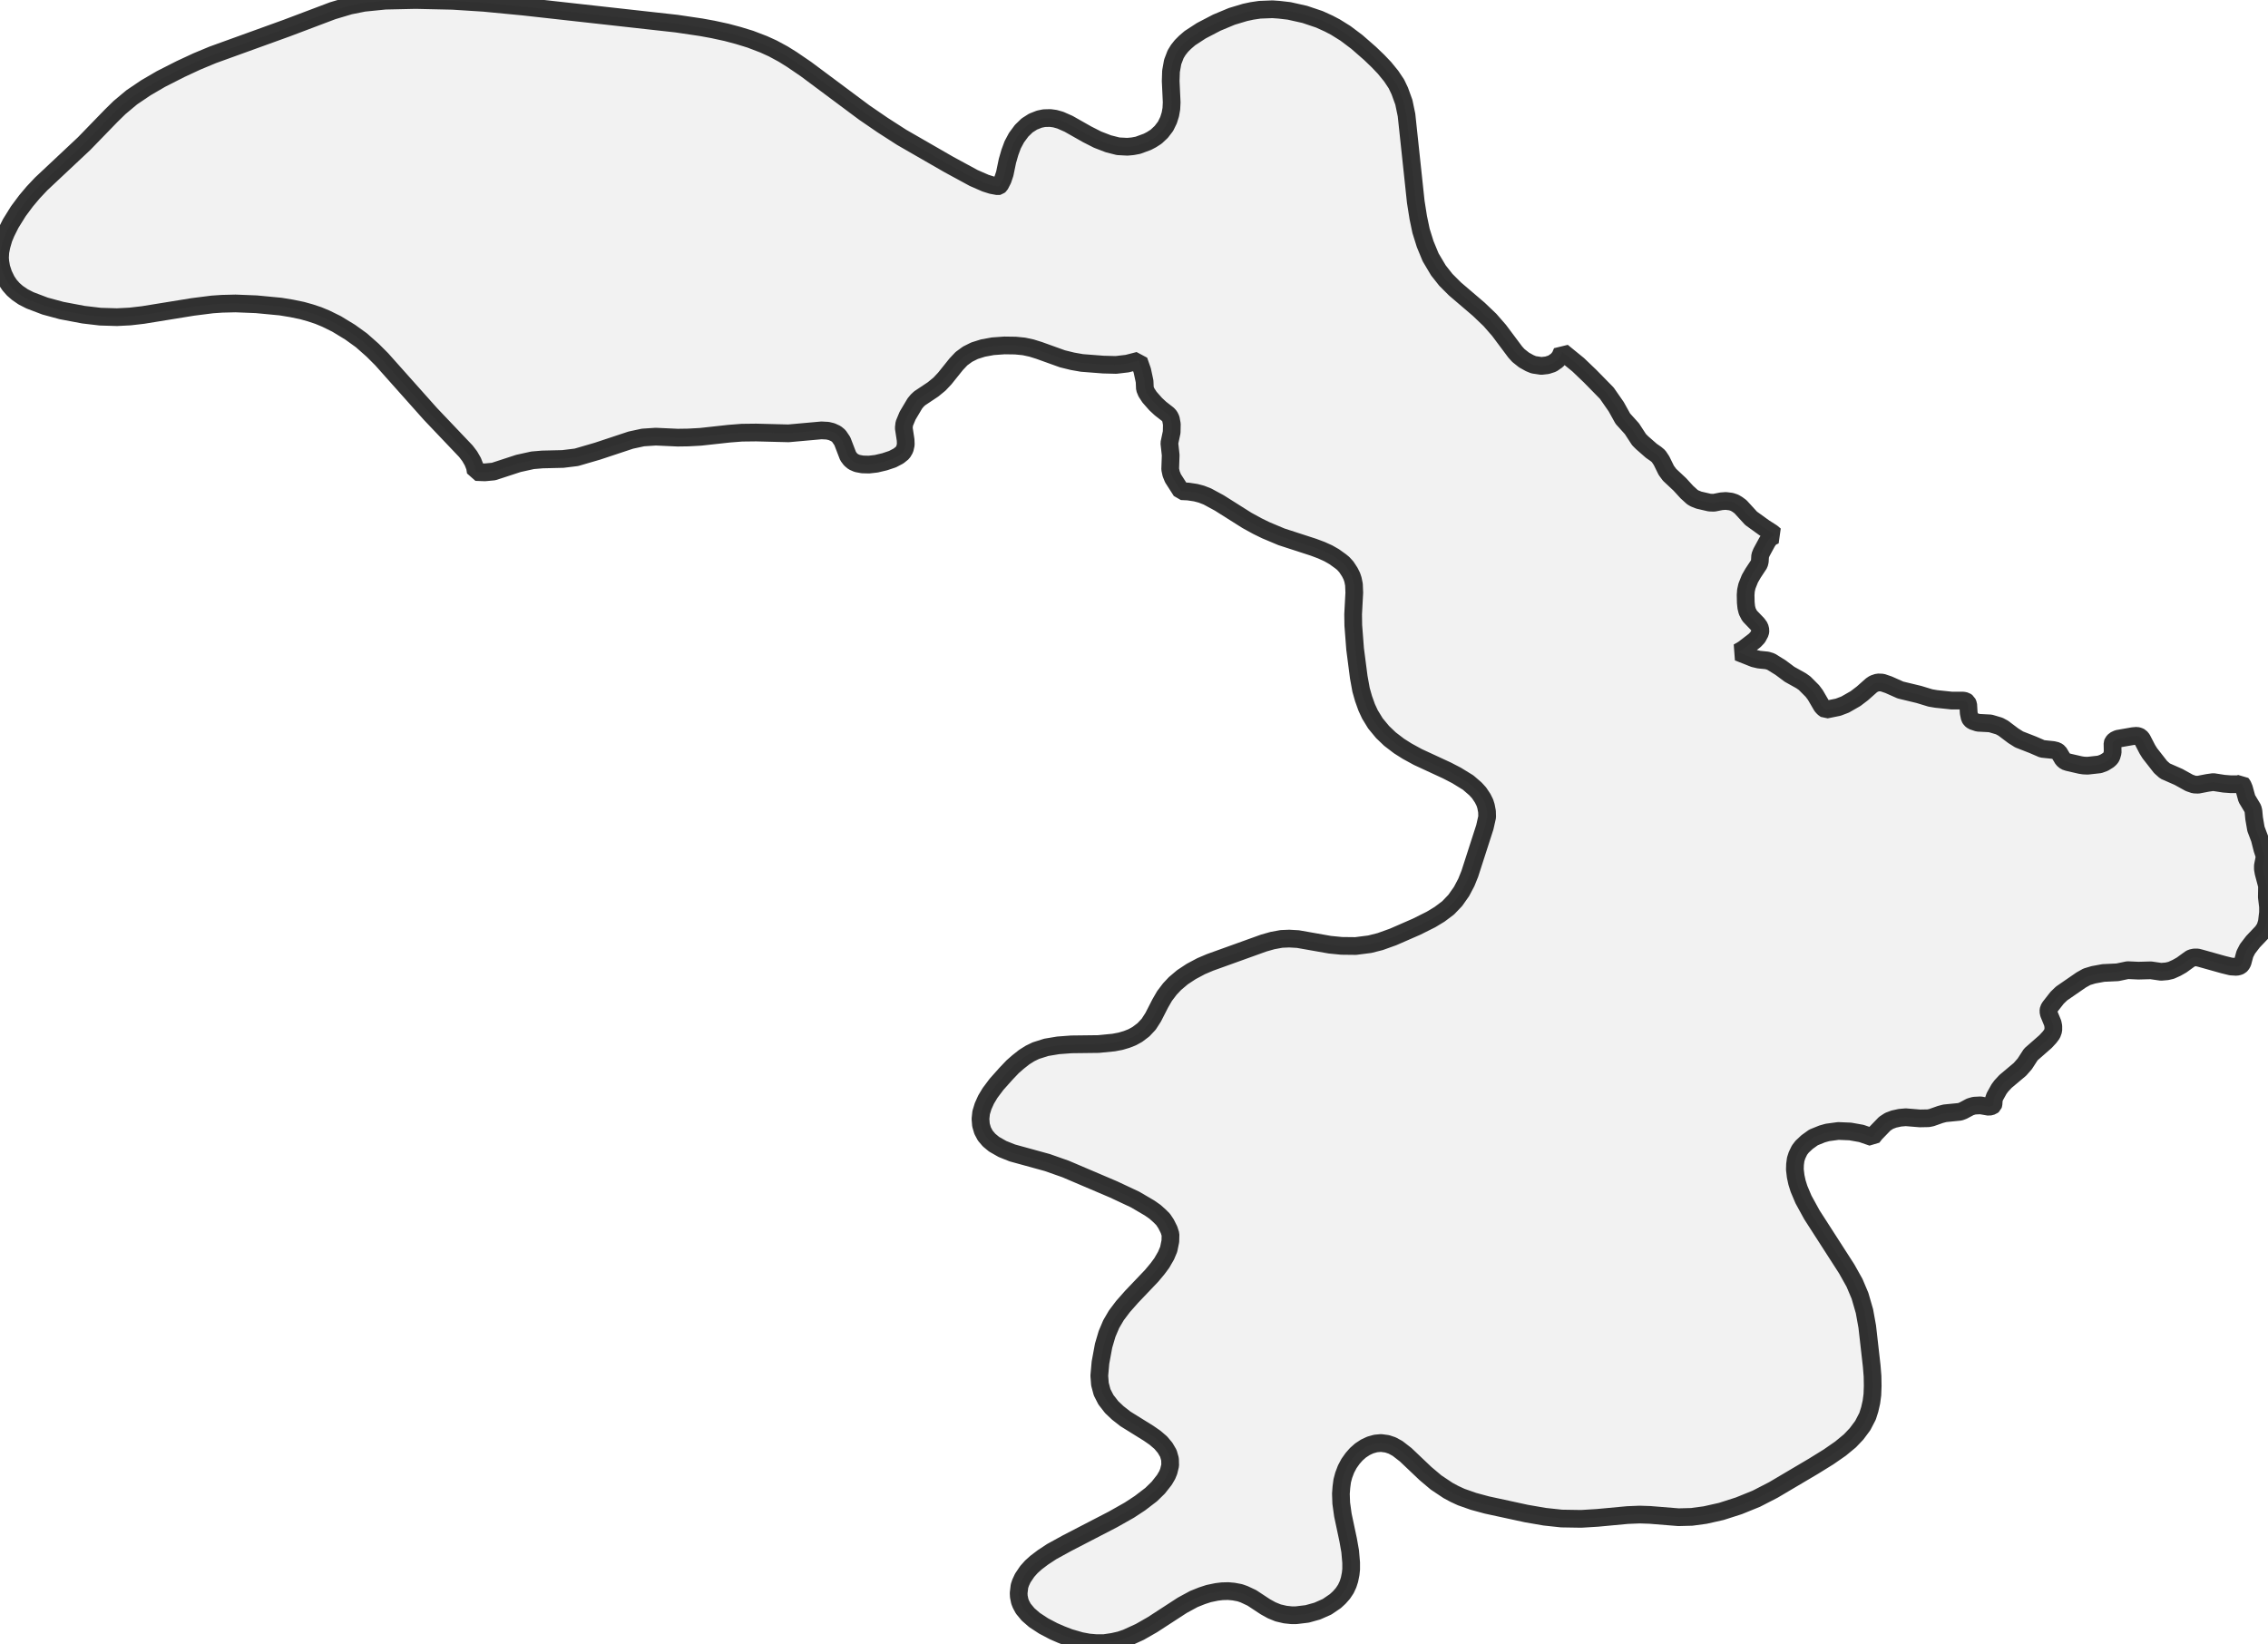
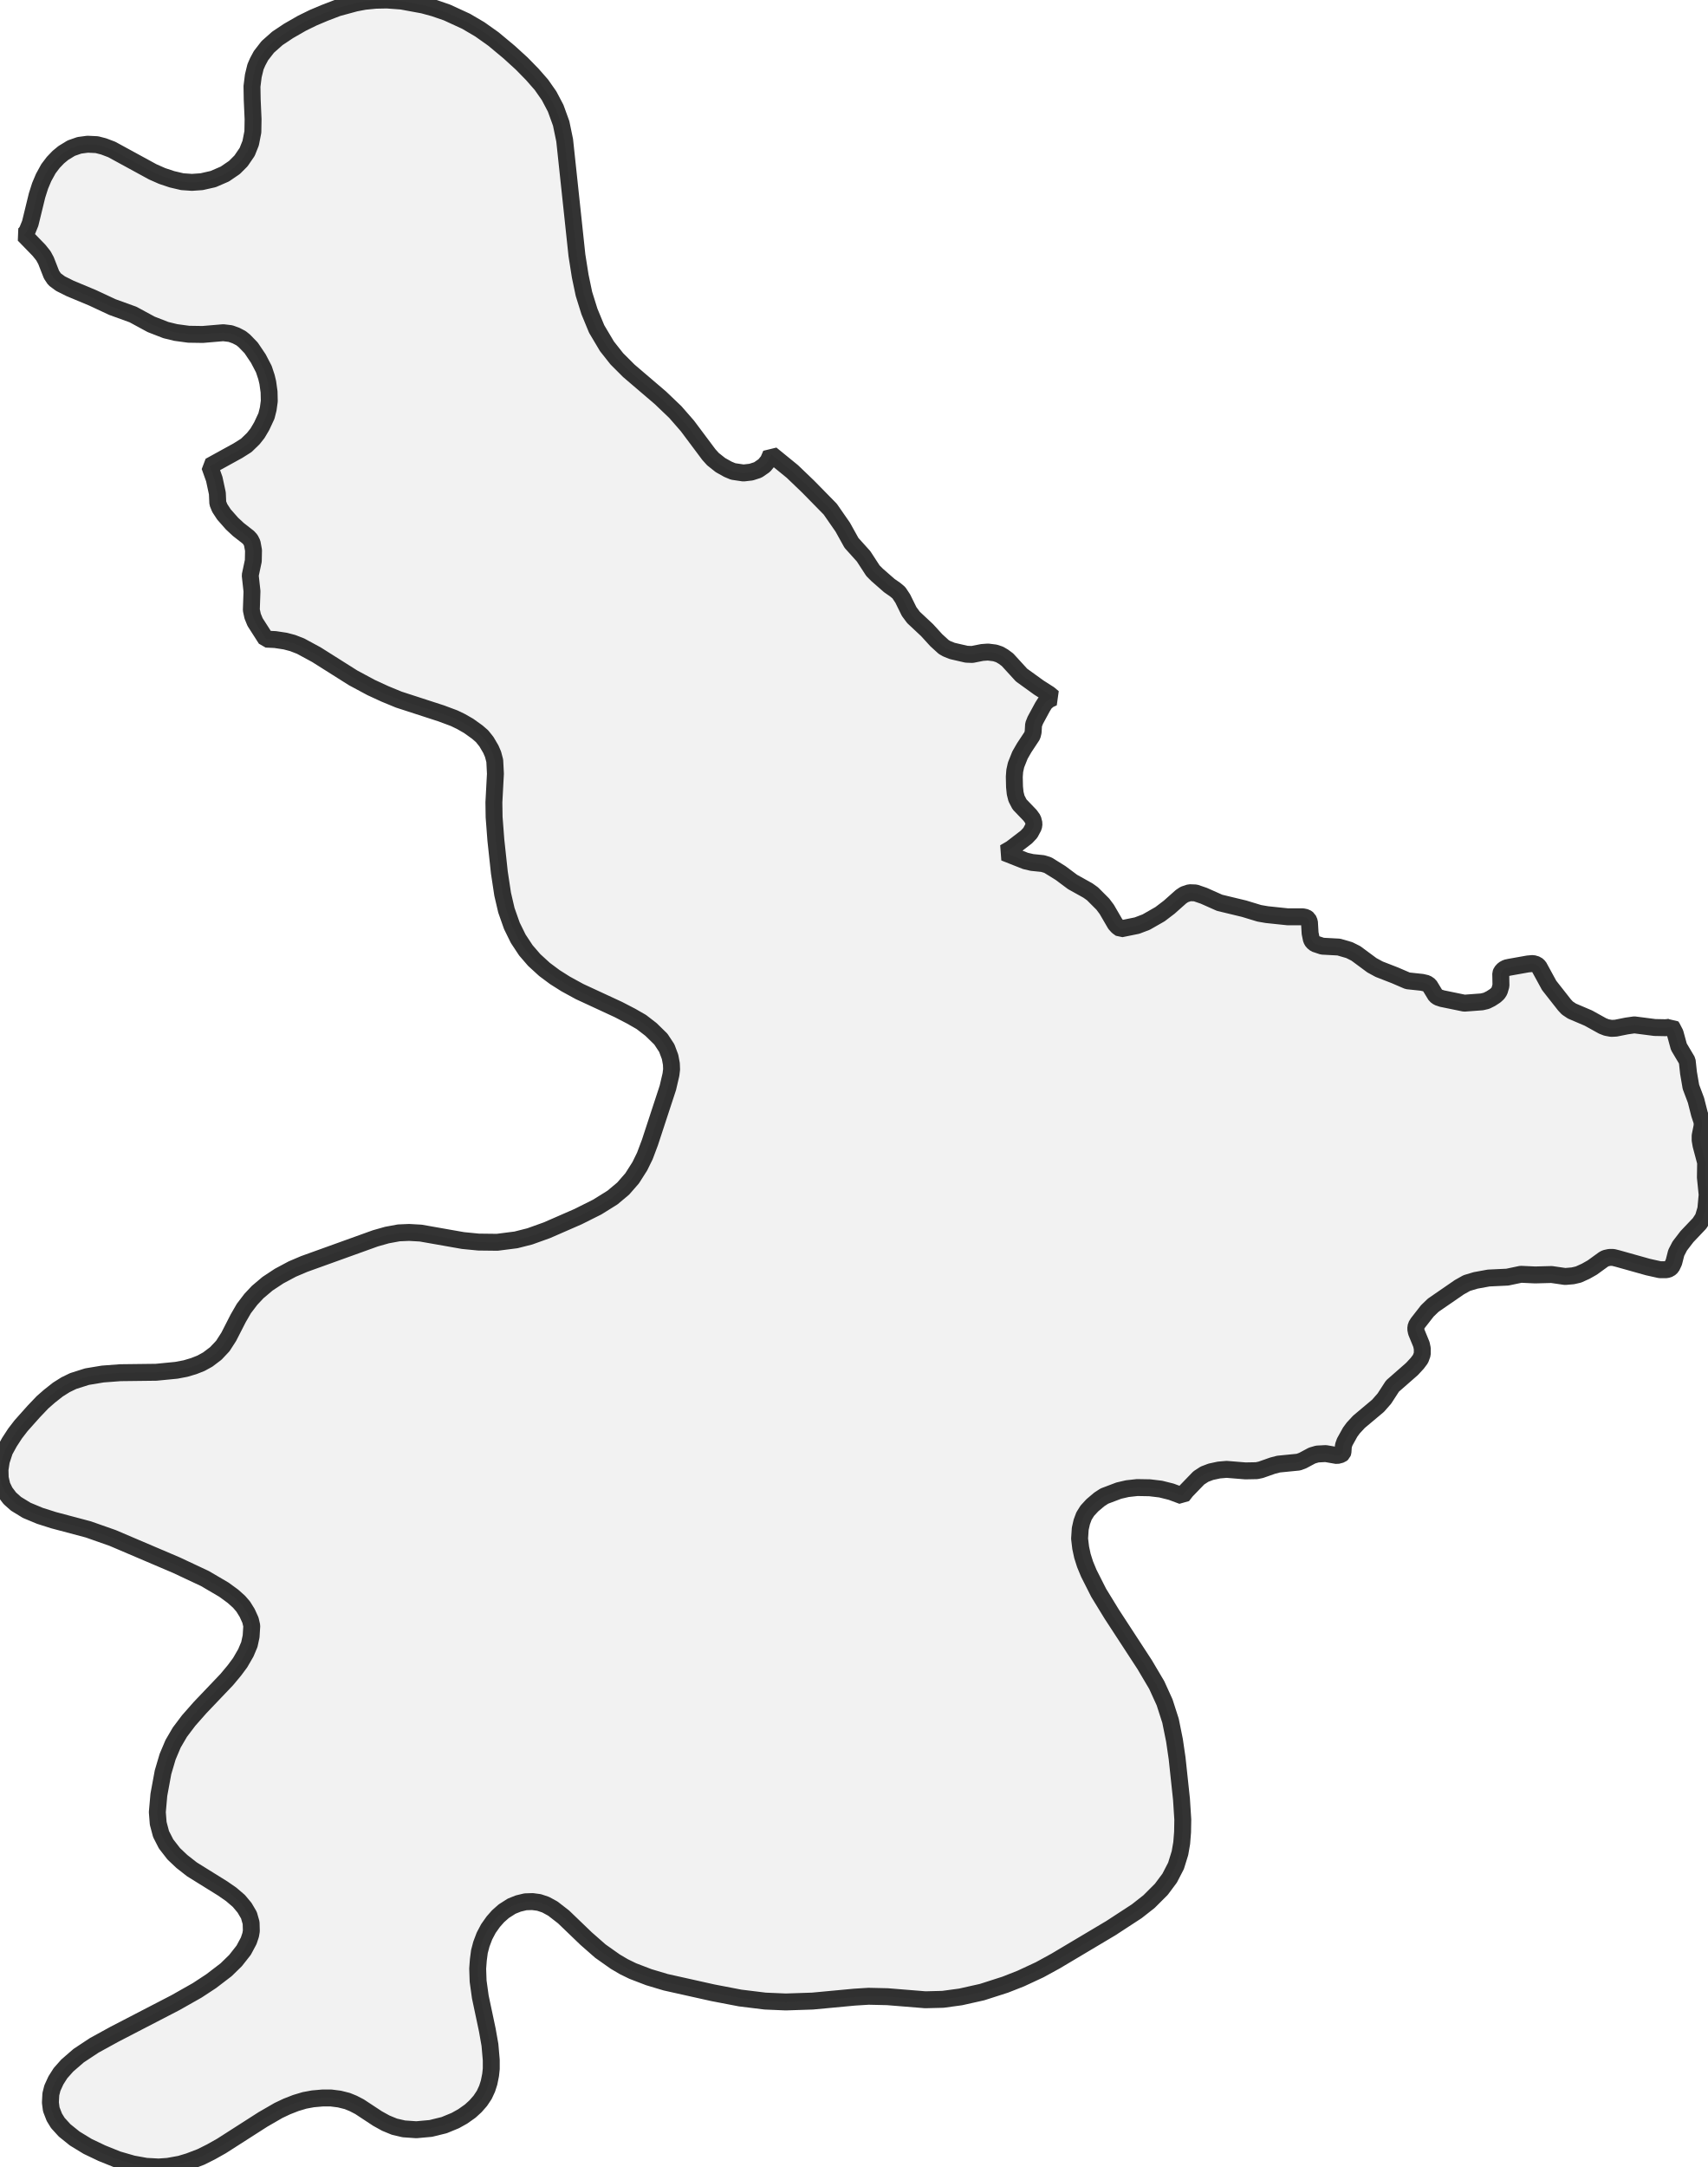
- <svg xmlns="http://www.w3.org/2000/svg" viewBox="0 0 256 185.453">
+ <svg xmlns="http://www.w3.org/2000/svg" viewBox="0 0 201.729 256">
  <style>
    g.zone {
      fill: lightgray;
      stroke-width: 2;
      stroke-linecap: square;
      stroke-linejoin: bevel;
      stroke-miterlimit: 3;
      stroke-opacity: 0.8;
      stroke: black;
      fill-opacity: 0.3;
    }
  </style>
  <g class="zone" id="zone">
-     <path d="M208.452,143.221 209.329,144.788 209.945,146.243 210.448,147.978 210.765,149.731 211.269,154.171 211.362,155.327 211.381,156.428 211.344,157.416 211.232,158.256 211.045,159.077 210.803,159.841 210.262,160.886 209.553,161.837 208.807,162.621 207.744,163.498 206.4,164.43 204.684,165.493 200.17,168.161 198.249,169.15 196.272,169.952 194.294,170.586 192.466,170.996 190.955,171.201 189.463,171.239 186.236,170.978 185.08,170.94 183.699,170.996 180.304,171.313 178.476,171.425 176.256,171.388 174.354,171.183 172.302,170.828 167.825,169.858 166.314,169.448 164.934,168.963 164.169,168.609 163.442,168.217 162.099,167.321 160.905,166.314 158.666,164.188 157.752,163.479 157.137,163.143 156.577,162.957 155.887,162.863 155.271,162.919 154.674,163.087 154.115,163.348 153.574,163.703 153.089,164.132 152.679,164.598 152.268,165.176 151.932,165.811 151.671,166.501 151.503,167.135 151.41,167.844 151.354,168.59 151.391,169.653 151.578,170.996 152.175,173.813 152.399,175.081 152.511,176.368 152.511,177.115 152.455,177.637 152.324,178.29 152.156,178.812 151.914,179.334 151.578,179.838 151.168,180.304 150.72,180.715 149.787,181.349 148.687,181.834 147.549,182.151 146.318,182.3 145.758,182.3 145.068,182.226 144.266,182.039 143.538,181.741 142.829,181.349 141.3,180.342 140.423,179.931 139.938,179.763 139.248,179.633 138.632,179.577 137.942,179.595 137.327,179.67 136.431,179.857 135.685,180.099 134.753,180.472 133.447,181.181 130.089,183.363 128.653,184.184 127.142,184.874 126.433,185.117 125.612,185.303 124.605,185.453 123.766,185.453 122.889,185.378 121.994,185.21 120.706,184.837 119.792,184.483 118.934,184.11 117.797,183.513 116.771,182.841 116.043,182.207 115.502,181.554 115.241,181.069 115.11,180.733 114.999,180.192 114.98,179.801 115.073,179.017 115.204,178.625 115.446,178.103 115.95,177.357 116.416,176.835 116.957,176.35 117.722,175.771 118.711,175.119 120.445,174.167 125.631,171.481 127.478,170.437 128.672,169.653 129.94,168.683 130.742,167.9 131.432,167.023 131.749,166.482 131.917,166.072 132.085,165.382 132.066,164.691 131.88,164.038 131.507,163.404 131.022,162.826 130.369,162.266 129.642,161.763 127.03,160.14 126.172,159.468 125.482,158.816 124.829,157.976 124.4,157.137 124.157,156.223 124.083,155.271 124.213,153.798 124.568,151.876 124.959,150.552 125.426,149.451 126.004,148.463 126.75,147.474 127.72,146.374 129.996,143.986 130.649,143.203 131.134,142.55 131.619,141.71 131.917,141.001 132.104,140.087 132.122,139.323 131.955,138.8 131.619,138.129 131.283,137.625 130.91,137.252 130.369,136.767 129.753,136.338 128.131,135.387 125.706,134.249 120.277,131.936 118.207,131.208 114.271,130.126 113.152,129.679 112.201,129.138 111.641,128.672 111.212,128.168 110.913,127.608 110.727,126.974 110.671,126.284 110.746,125.575 110.969,124.848 111.305,124.101 111.753,123.355 112.48,122.385 113.562,121.173 114.308,120.389 114.905,119.867 115.614,119.307 116.267,118.897 116.92,118.58 118.095,118.207 119.438,117.983 120.93,117.871 123.99,117.834 125.706,117.666 126.489,117.517 127.179,117.312 127.795,117.069 128.373,116.752 129.063,116.23 129.66,115.595 130.164,114.812 130.966,113.245 131.451,112.406 132.048,111.622 132.626,111.007 133.465,110.298 134.454,109.645 135.573,109.048 136.581,108.619 142.643,106.437 143.632,106.157 144.639,105.97 145.516,105.933 146.504,105.989 150.104,106.623 151.429,106.754 153.014,106.772 154.618,106.567 155.794,106.269 157.249,105.746 159.897,104.59 161.539,103.769 162.49,103.191 163.46,102.463 164.262,101.624 164.971,100.617 165.512,99.591 165.904,98.621 167.601,93.361 167.862,92.204 167.844,91.588 167.732,90.992 167.601,90.581 167.359,90.096 166.948,89.481 166.538,89.033 165.717,88.324 164.412,87.522 163.33,86.962 160.028,85.433 158.834,84.78 157.92,84.202 156.894,83.418 156.055,82.616 155.253,81.646 154.637,80.639 154.264,79.837 153.91,78.848 153.63,77.86 153.369,76.423 152.958,73.252 152.753,70.585 152.734,69.335 152.865,66.891 152.828,65.977 152.716,65.418 152.585,65.026 152.361,64.578 151.97,63.981 151.615,63.59 151.317,63.347 150.589,62.825 149.936,62.452 149.153,62.097 148.258,61.762 144.639,60.586 142.867,59.84 141.915,59.374 140.759,58.74 137.625,56.762 136.282,56.035 135.611,55.774 134.976,55.606 134.118,55.475 133.335,55.438 132.402,53.983 132.197,53.479 132.085,52.957 132.141,51.372 131.992,50.01 132.253,48.779 132.272,47.883 132.16,47.268 132.01,46.969 131.824,46.764 130.985,46.111 130.444,45.608 129.753,44.824 129.399,44.283 129.231,43.873 129.194,43.034 128.933,41.821 128.541,40.702 127.235,41.038 125.967,41.187 124.53,41.15 122.124,40.963 121.061,40.776 119.923,40.497 117.274,39.545 116.435,39.284 115.577,39.098 114.625,39.004 113.376,38.986 112.07,39.079 110.951,39.284 109.999,39.583 109.216,39.974 108.526,40.478 107.929,41.112 106.642,42.716 106.045,43.351 105.317,43.948 103.806,44.955 103.527,45.216 103.266,45.533 102.445,46.913 102.072,47.809 102.016,48.312 102.221,49.655 102.24,50.178 102.128,50.681 101.885,51.092 101.419,51.465 100.747,51.819 99.852,52.118 98.901,52.342 98.08,52.435 97.352,52.416 96.755,52.304 96.326,52.118 96.009,51.857 95.73,51.484 95.077,49.786 94.685,49.208 94.368,48.947 93.883,48.723 93.416,48.611 92.726,48.574 88.996,48.909 85.34,48.816 83.735,48.835 82.299,48.947 79.072,49.301 77.692,49.376 76.498,49.394 74.017,49.282 72.581,49.376 71.2,49.674 67.432,50.924 65.063,51.614 63.534,51.801 61.221,51.857 60.12,51.95 58.516,52.304 55.718,53.218 54.729,53.312 53.703,53.274 53.61,52.715 53.368,52.099 53.013,51.484 52.584,50.924 48.592,46.727 43.089,40.553 42.064,39.527 40.795,38.407 39.527,37.493 37.997,36.561 36.785,35.964 35.927,35.609 35.031,35.311 34.099,35.05 32.923,34.807 31.674,34.602 28.932,34.341 26.581,34.248 25.07,34.285 23.97,34.36 21.769,34.639 16.135,35.553 14.68,35.721 13.207,35.796 11.323,35.74 9.42,35.516 6.958,35.05 5.092,34.546 3.376,33.893 2.611,33.502 1.959,33.054 1.492,32.644 1.082,32.177 0.746,31.674 0.392,30.946 0.149,30.2 0.037,29.566 0,29.099 0.037,28.447 0.168,27.775 0.41,26.936 0.69,26.264 1.212,25.219 2.071,23.839 2.947,22.664 3.749,21.713 4.645,20.761 9.495,16.21 12.535,13.076 13.486,12.143 14.867,10.987 16.471,9.905 18.168,8.916 20.37,7.797 22.216,6.939 24.007,6.193 32.364,3.171 37.549,1.212 39.489,0.634 41.075,0.317 43.481,0.075 46.913,0 51.11,0.093 54.617,0.317 59.094,0.746 76.367,2.667 79.147,3.078 80.471,3.32 82.019,3.656 83.344,4.01 84.687,4.421 86.198,4.999 87.224,5.465 88.399,6.1 89.387,6.715 90.973,7.797 97.558,12.703 99.628,14.121 101.773,15.501 107.089,18.56 109.906,20.09 111.231,20.668 111.939,20.892 112.648,21.022 112.741,21.004 112.872,20.892 113.189,20.276 113.413,19.605 113.711,18.168 113.991,17.198 114.308,16.34 114.737,15.538 115.316,14.755 115.931,14.158 116.603,13.729 117.312,13.449 117.853,13.337 118.543,13.319 119.084,13.393 119.681,13.561 120.613,13.971 122.721,15.165 123.896,15.762 125.109,16.229 126.209,16.508 127.254,16.564 127.851,16.508 128.448,16.396 129.511,16.005 129.977,15.762 130.5,15.426 131.078,14.885 131.563,14.251 131.899,13.561 132.104,12.908 132.216,12.274 132.253,11.546 132.141,9.14 132.178,8.04 132.365,6.995 132.701,6.118 132.999,5.633 133.354,5.186 133.764,4.775 134.305,4.309 135.592,3.47 137.345,2.556 139.043,1.847 140.535,1.399 141.319,1.231 142.195,1.101 143.632,1.045 144.396,1.101 145.516,1.231 147.269,1.623 148.929,2.182 149.992,2.667 150.739,3.059 151.876,3.768 153.164,4.738 154.637,6.025 155.551,6.902 156.279,7.667 157.025,8.581 157.622,9.476 157.995,10.259 158.461,11.546 158.76,12.983 159.804,22.776 160.084,24.548 160.401,26.059 160.867,27.551 161.483,29.043 162.36,30.517 163.199,31.58 164.225,32.606 166.911,34.901 168.18,36.113 169.205,37.288 171.034,39.732 171.388,40.124 172.022,40.627 172.656,40.982 173.104,41.168 173.981,41.299 174.634,41.224 175.212,41.038 175.753,40.665 176.089,40.254 176.331,39.695 178.14,41.168 179.484,42.455 181.368,44.377 182.431,45.906 183.177,47.249 184.203,48.387 185.005,49.618 185.359,49.973 186.404,50.887 186.889,51.222 187.206,51.484 187.542,51.987 188.083,53.088 188.456,53.591 189.612,54.673 190.396,55.531 191.03,56.11 191.291,56.259 191.758,56.445 192.97,56.725 193.455,56.744 194.294,56.576 194.798,56.539 195.395,56.613 195.787,56.744 196.104,56.93 196.458,57.191 197.652,58.497 199.126,59.56 200.002,60.12 200.357,60.419 199.984,60.586 199.667,60.848 199.443,61.202 198.827,62.34 198.678,62.713 198.641,63.347 198.566,63.646 197.876,64.69 197.521,65.306 197.186,66.145 197.074,66.649 197.036,67.152 197.055,68.01 197.111,68.551 197.223,68.999 197.484,69.503 198.379,70.435 198.622,70.771 198.715,71.144 198.678,71.405 198.398,71.928 198.062,72.282 196.775,73.271 196.197,73.607 197.988,74.315 198.547,74.446 199.461,74.539 199.89,74.67 200.972,75.341 201.998,76.106 203.304,76.834 203.696,77.113 204.572,77.99 204.908,78.438 205.636,79.688 205.841,79.911 206.102,80.098 207.482,79.818 208.266,79.52 209.441,78.848 210.224,78.251 211.232,77.356 211.512,77.169 211.959,77.02 212.463,77.039 213.172,77.281 214.515,77.878 216.604,78.382 217.891,78.774 218.544,78.885 220.316,79.072 221.603,79.072 221.864,79.128 222.051,79.259 222.163,79.52 222.219,80.471 222.331,81.012 222.442,81.198 222.648,81.366 223.263,81.572 224.662,81.646 225.669,81.945 226.117,82.187 227.255,83.045 227.908,83.456 229.437,84.052 230.519,84.519 231.751,84.649 232.142,84.743 232.385,84.911 232.851,85.694 233.112,85.918 233.448,86.03 234.828,86.347 235.201,86.403 235.649,86.421 236.992,86.272 237.496,86.086 237.981,85.787 238.205,85.582 238.335,85.377 238.466,84.929 238.447,83.903 238.503,83.754 238.69,83.549 239.044,83.381 240.76,83.082 241.189,83.045 241.413,83.101 241.6,83.194 241.786,83.418 242.383,84.575 242.663,85.022 243.875,86.571 244.379,87.018 245.908,87.69 247.121,88.361 247.662,88.548 248.11,88.567 249.173,88.361 249.826,88.268 251.038,88.455 251.784,88.511 252.68,88.511 252.978,88.399 253.146,88.623 253.295,88.977 253.612,90.133 254.284,91.253 254.358,91.551 254.433,92.353 254.638,93.547 255.067,94.685 255.366,95.86 255.59,96.532 255.59,96.867 255.422,97.707 255.422,98.08 255.496,98.509 255.888,99.983 255.869,101.251 256,102.333 256,102.986 255.869,104.086 255.683,104.683 255.366,105.168 254.303,106.287 253.687,107.089 253.389,107.668 253.127,108.638 252.997,108.862 252.866,108.992 252.698,109.067 252.437,109.123 251.822,109.085 250.982,108.88 248.389,108.153 248.016,108.059 247.699,108.059 247.363,108.134 247.196,108.227 246.244,108.918 245.685,109.235 245.069,109.514 244.584,109.626 243.931,109.682 242.775,109.514 241.376,109.552 240.163,109.496 239.007,109.738 237.421,109.813 236.302,110.018 235.556,110.242 234.922,110.596 232.702,112.126 232.198,112.611 231.396,113.637 231.247,113.879 231.21,114.14 231.266,114.42 231.695,115.465 231.769,115.819 231.769,116.286 231.62,116.696 231.34,117.069 230.892,117.554 229.232,119.009 228.542,120.072 228.001,120.688 226.378,122.05 225.893,122.572 225.632,122.926 225.166,123.766 225.054,124.083 225.017,124.624 224.979,124.736 224.867,124.829 224.513,124.922 223.543,124.754 222.834,124.792 222.386,124.922 221.584,125.351 221.23,125.482 219.532,125.65 219.029,125.78 218.022,126.135 217.667,126.209 216.716,126.228 215.112,126.097 214.459,126.153 213.769,126.303 213.228,126.508 212.743,126.825 211.679,127.925 211.344,128.354 210.094,127.925 208.844,127.702 207.501,127.646 206.27,127.813 205.673,127.981 204.703,128.373 203.976,128.895 203.416,129.418 203.117,129.809 202.838,130.388 202.688,130.854 202.614,131.414 202.595,131.992 202.688,132.775 202.838,133.465 203.061,134.174 203.565,135.368 204.516,137.103 208.452,143.221Z" />
+     <path d="M135.263,196.654 136.687,199.062 137.619,201.108 138.318,203.283 138.784,205.587 139.095,207.71 139.613,212.552 139.768,214.96 139.742,216.436 139.639,217.731 139.432,218.922 138.966,220.424 138.215,221.874 137.231,223.194 135.781,224.644 134.331,225.783 131.275,227.777 124.75,231.661 122.86,232.697 120.634,233.732 118.795,234.457 116.051,235.338 113.513,235.907 111.416,236.192 109.344,236.244 104.865,235.881 102.638,235.83 100.981,235.933 96.01,236.399 92.851,236.503 90.417,236.399 87.465,236.037 84.229,235.415 78.662,234.173 76.668,233.577 74.778,232.852 73.716,232.334 72.706,231.739 70.946,230.496 69.263,229.02 66.596,226.457 65.327,225.473 64.473,225.007 63.696,224.748 62.919,224.644 62.09,224.67 61.236,224.877 60.459,225.188 59.527,225.783 58.854,226.379 58.284,227.026 57.715,227.829 57.249,228.709 56.886,229.667 56.653,230.548 56.524,231.532 56.446,232.567 56.498,234.043 56.757,235.907 57.585,239.817 57.896,241.578 58.051,243.364 58.051,244.4 57.974,245.125 57.792,246.031 57.559,246.756 57.223,247.481 56.757,248.18 56.187,248.828 55.565,249.397 54.685,250.019 53.805,250.511 52.484,251.055 50.905,251.443 49.196,251.598 47.72,251.495 46.607,251.236 45.597,250.821 44.613,250.278 42.49,248.88 41.739,248.491 41.04,248.206 40.108,247.973 39.098,247.844 38.14,247.844 36.975,247.947 35.991,248.129 34.955,248.439 33.893,248.854 32.909,249.32 31.071,250.381 26.177,253.514 24.935,254.213 23.744,254.809 22.319,255.353 21.284,255.663 19.86,255.922 18.746,256 17.27,255.922 15.691,255.638 13.904,255.12 12.04,254.369 10.357,253.566 8.829,252.634 7.638,251.676 6.836,250.796 6.421,250.122 6.059,249.19 5.955,248.388 6.007,247.404 6.188,246.679 6.603,245.772 7.146,244.918 7.949,244.012 9.295,242.847 11.134,241.63 13.542,240.309 20.74,236.581 23.303,235.131 24.96,234.043 26.721,232.697 27.835,231.609 28.793,230.392 29.388,229.279 29.621,228.58 29.699,228.114 29.673,227.156 29.414,226.249 28.896,225.369 28.223,224.566 27.317,223.79 26.307,223.091 22.682,220.838 21.491,219.906 20.533,218.999 19.627,217.834 19.031,216.669 18.694,215.4 18.591,214.08 18.772,212.034 19.264,209.367 19.808,207.529 20.455,206.001 21.258,204.629 22.294,203.257 23.64,201.729 26.799,198.415 27.705,197.327 28.378,196.421 29.051,195.256 29.466,194.272 29.673,193.314 29.751,192.071 29.595,191.398 29.207,190.544 28.741,189.793 28.249,189.223 27.524,188.576 26.462,187.799 24.21,186.478 20.844,184.899 13.309,181.688 10.435,180.678 6.344,179.591 4.712,179.073 3.159,178.426 1.89,177.649 1.165,177.002 0.596,176.251 0.233,175.5 0.026,174.594 0,173.61 0.155,172.6 0.544,171.409 1.113,170.373 1.787,169.338 2.486,168.431 3.987,166.748 5.023,165.661 5.852,164.936 6.836,164.159 7.742,163.589 8.648,163.149 10.279,162.631 12.144,162.321 14.215,162.165 18.461,162.113 20.844,161.88 21.931,161.673 22.889,161.388 23.744,161.052 24.546,160.612 25.504,159.887 26.333,159.006 27.032,157.919 28.145,155.744 28.818,154.579 29.647,153.491 30.45,152.637 31.615,151.653 32.987,150.747 34.541,149.918 35.939,149.323 44.354,146.293 45.726,145.905 47.125,145.646 48.341,145.594 49.714,145.672 54.711,146.552 56.549,146.733 58.75,146.759 60.977,146.474 62.608,146.06 64.628,145.335 68.305,143.73 70.583,142.59 72.37,141.477 73.639,140.415 74.7,139.199 75.606,137.774 76.202,136.557 76.797,134.978 78.921,128.505 79.283,126.951 79.361,126.33 79.335,125.683 79.18,124.854 78.791,123.818 78.092,122.757 76.927,121.617 75.788,120.737 74.571,120.038 73.069,119.261 68.486,117.138 66.829,116.232 65.56,115.429 64.343,114.523 63.126,113.41 62.142,112.27 61.236,110.898 60.485,109.37 59.838,107.532 59.398,105.642 59.009,103.078 58.595,99.246 58.388,96.528 58.362,94.793 58.543,91.401 58.465,89.873 58.258,89.096 57.999,88.501 57.482,87.621 56.964,86.973 56.394,86.481 55.384,85.756 54.478,85.238 53.675,84.85 52.148,84.28 47.125,82.649 45.493,81.976 43.862,81.225 41.739,80.086 37.389,77.341 35.525,76.331 34.592,75.969 33.712,75.736 32.521,75.555 31.434,75.503 30.139,73.483 29.854,72.784 29.699,72.059 29.776,69.858 29.569,67.968 29.932,66.259 29.958,65.016 29.802,64.162 29.595,63.748 29.336,63.463 28.171,62.556 27.42,61.857 26.462,60.77 25.97,60.019 25.737,59.449 25.685,58.284 25.323,56.601 24.779,55.074 28.119,53.235 29.103,52.614 29.932,51.811 30.424,51.19 30.916,50.361 31.485,49.144 31.693,48.316 31.822,47.383 31.796,46.296 31.641,45.183 31.485,44.535 31.175,43.603 30.527,42.36 29.673,41.092 28.87,40.263 28.482,39.952 27.886,39.642 27.239,39.409 26.385,39.305 23.951,39.512 22.294,39.486 20.766,39.279 19.601,38.994 17.866,38.321 15.717,37.156 13.283,36.276 10.953,35.188 8.286,34.075 7.146,33.505 6.447,32.987 6.085,32.443 5.437,30.786 5.127,30.217 4.609,29.569 2.822,27.731 3.029,27.55 3.237,27.213 3.573,26.385 4.376,23.096 4.738,21.957 5.153,20.973 5.722,19.937 6.292,19.186 6.887,18.565 7.483,18.073 8.415,17.503 9.373,17.167 10.357,17.037 11.445,17.089 12.247,17.296 13.205,17.659 18.047,20.3 19.161,20.792 20.326,21.18 21.543,21.465 22.682,21.543 23.821,21.465 25.193,21.154 26.566,20.559 27.705,19.782 28.482,19.005 29.207,17.944 29.621,16.908 29.88,15.587 29.906,14.086 29.802,11.755 29.776,10.202 29.932,8.959 30.191,7.897 30.45,7.302 30.838,6.577 31.641,5.541 32.78,4.531 34.101,3.651 35.68,2.745 37.001,2.097 38.347,1.528 39.9,0.932 41.998,0.362 43.085,0.155 44.406,0.026 45.726,0 47.461,0.129 49.999,0.596 51.319,0.958 52.821,1.476 55.074,2.512 56.705,3.47 58.31,4.609 60.174,6.162 61.65,7.509 62.893,8.778 63.981,10.02 64.887,11.315 65.664,12.791 66.311,14.578 66.725,16.571 68.175,30.165 68.564,32.625 69.004,34.722 69.651,36.793 70.506,38.865 71.722,40.91 72.888,42.386 74.312,43.81 78.04,46.995 79.801,48.678 81.225,50.309 83.763,53.701 84.254,54.245 85.135,54.944 86.015,55.436 86.637,55.695 87.854,55.876 88.76,55.773 89.562,55.514 90.313,54.996 90.779,54.426 91.116,53.649 93.628,55.695 95.492,57.482 98.107,60.148 99.583,62.272 100.619,64.136 102.043,65.715 103.156,67.424 103.648,67.916 105.098,69.185 105.771,69.651 106.211,70.014 106.677,70.713 107.428,72.24 107.946,72.939 109.552,74.441 110.639,75.632 111.519,76.435 111.882,76.642 112.529,76.901 114.212,77.289 114.885,77.315 116.051,77.082 116.75,77.03 117.578,77.134 118.122,77.315 118.562,77.574 119.054,77.937 120.711,79.749 122.757,81.225 123.974,82.002 124.466,82.416 123.948,82.649 123.508,83.012 123.197,83.504 122.342,85.083 122.135,85.601 122.084,86.481 121.98,86.896 121.022,88.346 120.53,89.2 120.064,90.365 119.909,91.064 119.857,91.763 119.883,92.954 119.96,93.705 120.116,94.327 120.478,95.026 121.721,96.32 122.058,96.786 122.187,97.304 122.135,97.667 121.747,98.392 121.281,98.884 119.494,100.256 118.692,100.722 121.177,101.706 121.954,101.887 123.223,102.017 123.818,102.198 125.32,103.13 126.744,104.192 128.557,105.202 129.1,105.59 130.317,106.807 130.783,107.428 131.793,109.163 132.078,109.474 132.441,109.733 134.357,109.344 135.444,108.93 137.075,107.998 138.163,107.169 139.561,105.927 139.949,105.668 140.571,105.461 141.27,105.486 142.254,105.823 144.118,106.652 147.018,107.351 148.805,107.894 149.711,108.05 152.171,108.309 153.957,108.309 154.32,108.386 154.579,108.568 154.734,108.93 154.812,110.251 154.967,111.002 155.122,111.26 155.407,111.493 156.262,111.778 158.204,111.882 159.447,112.244 160.223,112.633 162.113,114.031 162.968,114.497 164.832,115.222 166.334,115.869 168.043,116.051 168.587,116.18 168.923,116.413 169.648,117.604 169.933,117.811 170.399,117.967 173.04,118.51 175.112,118.355 175.655,118.226 176.173,117.967 176.691,117.63 177.002,117.345 177.183,117.06 177.364,116.439 177.338,115.015 177.416,114.808 177.675,114.523 178.012,114.342 178.374,114.264 180.549,113.876 181.145,113.824 181.585,113.953 181.844,114.186 183.061,116.413 184.873,118.718 185.21,119.08 185.753,119.443 187.695,120.271 189.378,121.203 189.844,121.384 190.414,121.488 190.932,121.462 192.227,121.203 193.133,121.074 195.541,121.384 196.81,121.41 197.302,121.359 197.509,121.255 197.586,121.359 197.949,122.058 198.389,123.663 199.373,125.32 199.528,126.744 199.813,128.401 200.409,129.981 200.823,131.612 201.134,132.544 201.134,133.01 200.901,134.175 200.901,134.693 201.004,135.289 201.548,137.334 201.522,139.095 201.729,141.14 201.574,142.824 201.263,143.859 200.823,144.532 199.347,146.086 198.493,147.199 198.078,148.002 197.793,149.115 197.535,149.659 197.276,149.892 196.939,149.996 196.136,149.996 194.738,149.685 191.139,148.675 190.621,148.546 190.181,148.546 189.715,148.649 189.482,148.779 188.161,149.737 187.385,150.177 186.53,150.565 185.857,150.721 184.951,150.798 183.345,150.565 181.403,150.617 179.72,150.539 178.115,150.876 175.914,150.98 174.361,151.264 173.325,151.575 172.445,152.067 169.363,154.19 168.664,154.864 167.551,156.288 167.344,156.624 167.292,156.987 167.37,157.375 167.965,158.825 168.069,159.317 168.069,159.964 167.862,160.534 167.473,161.052 166.852,161.725 164.547,163.745 163.589,165.221 162.838,166.075 160.586,167.965 159.913,168.69 159.55,169.182 158.903,170.347 158.747,170.787 158.696,171.538 158.644,171.694 158.489,171.823 157.997,171.953 156.65,171.72 155.666,171.771 155.045,171.953 153.931,172.548 153.439,172.729 151.083,172.962 150.384,173.144 148.986,173.636 148.494,173.739 147.173,173.765 144.947,173.584 144.04,173.662 143.082,173.869 142.332,174.154 141.658,174.594 140.182,176.121 139.716,176.717 138.396,176.225 137.153,175.914 135.858,175.759 134.383,175.733 133.217,175.862 132.208,176.095 130.499,176.743 129.903,177.131 129.075,177.83 128.479,178.478 128.091,179.099 127.832,179.798 127.65,180.601 127.573,181.766 127.702,182.853 127.909,183.811 128.22,184.795 128.66,185.857 129.825,188.161 131.379,190.699 135.263,196.654Z" />
  </g>
</svg>
